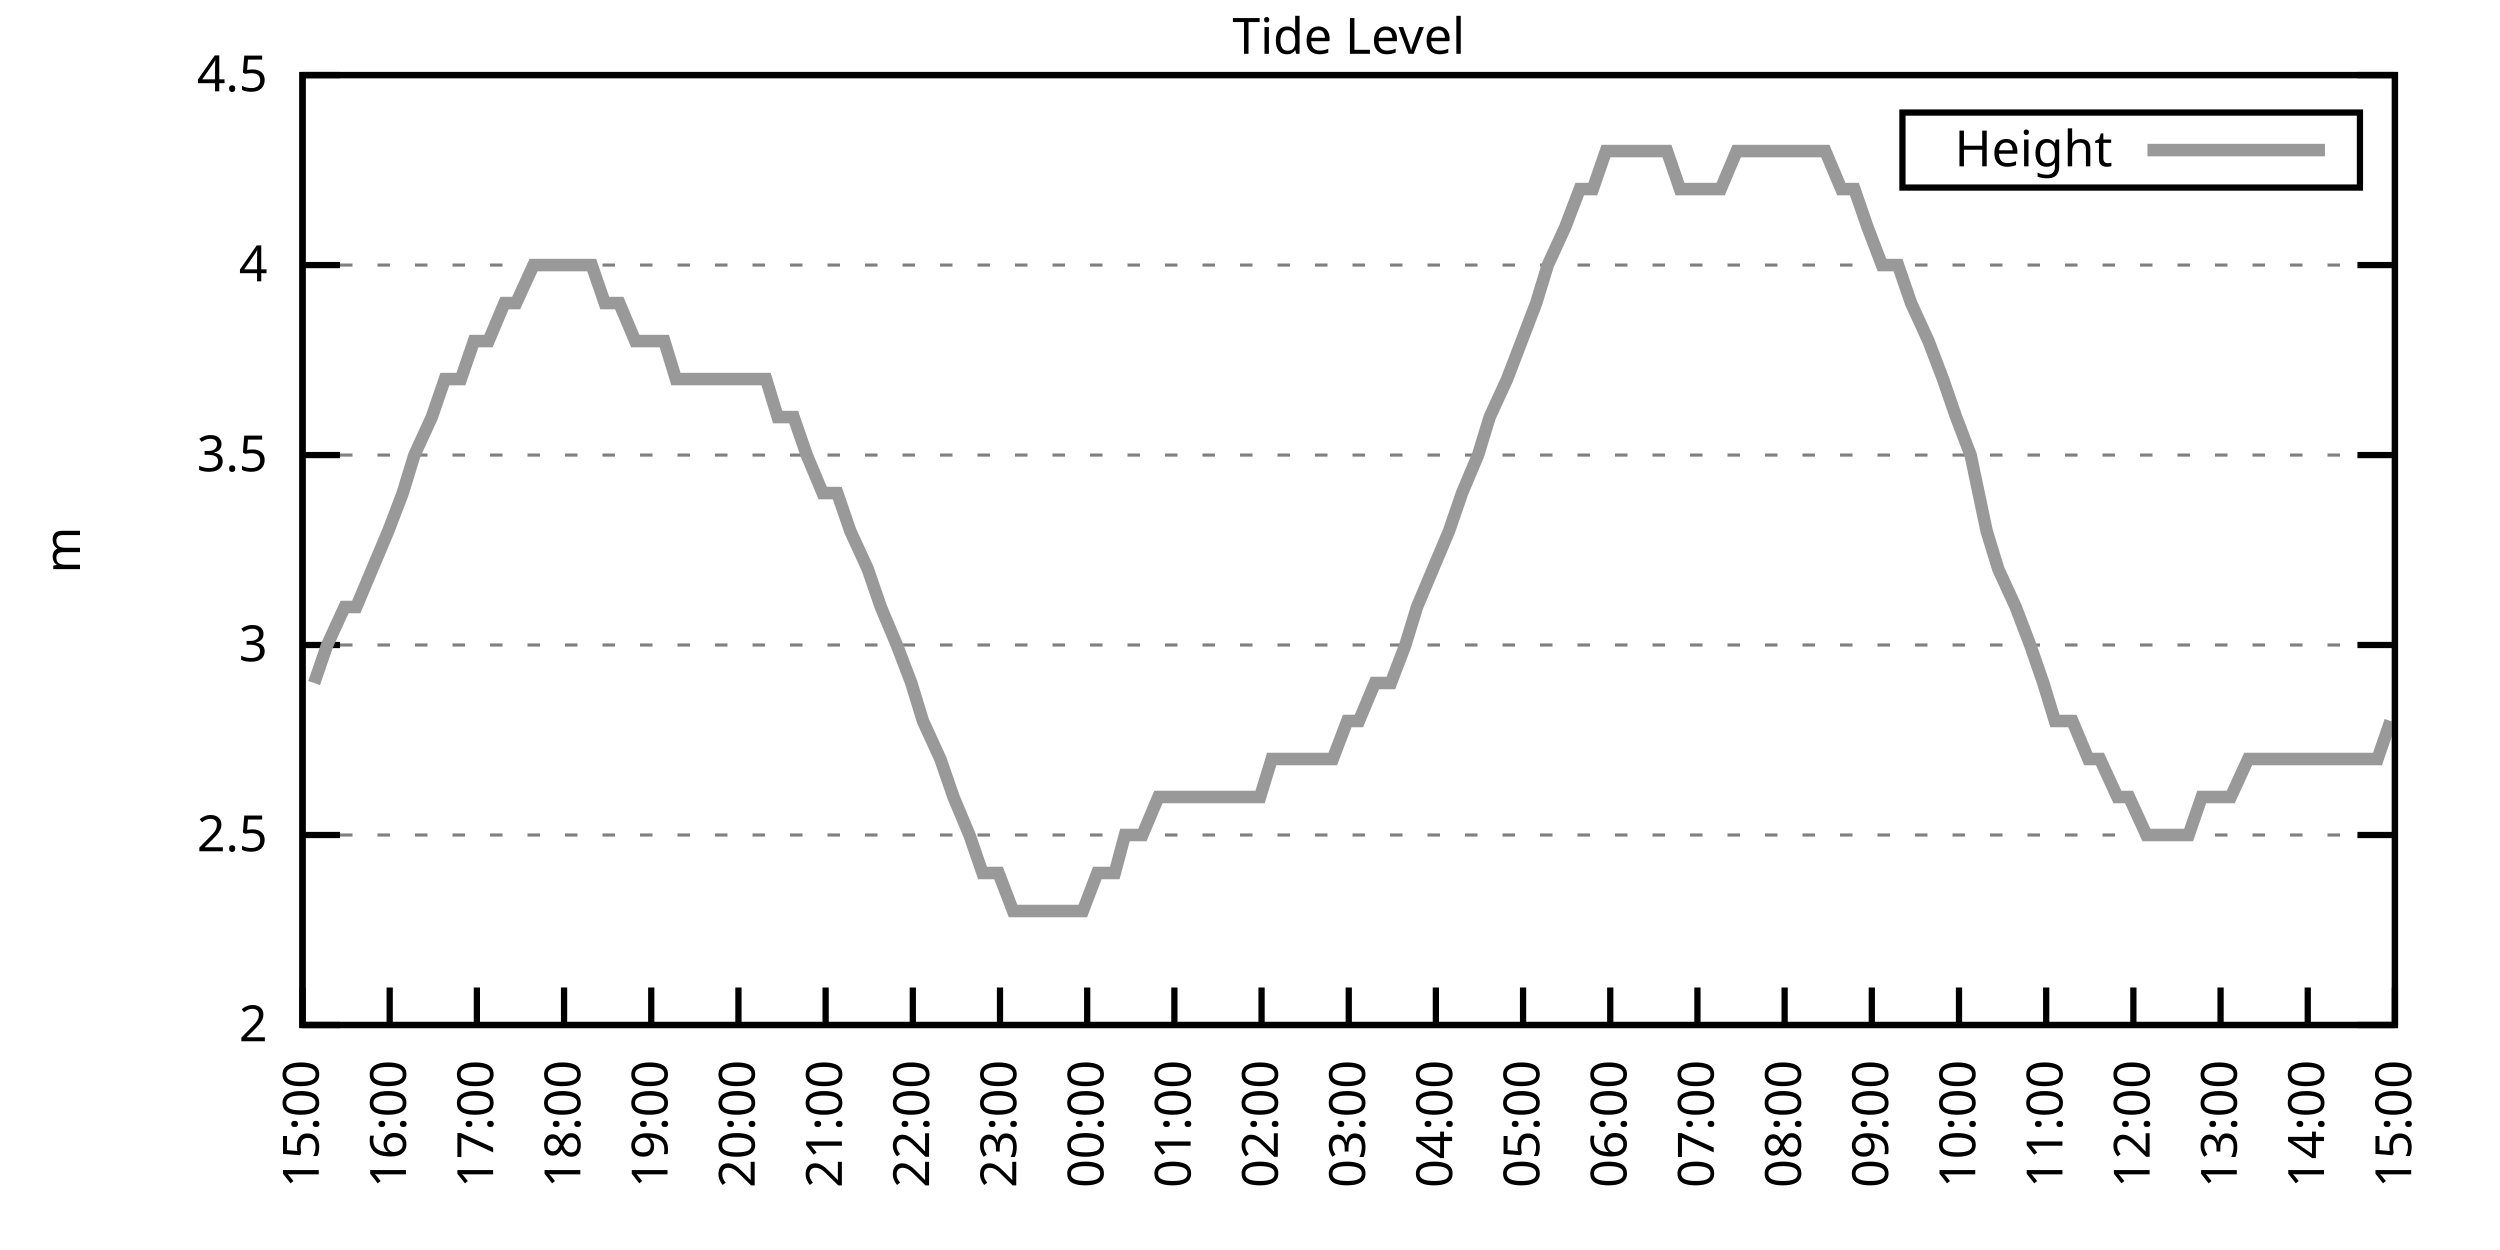
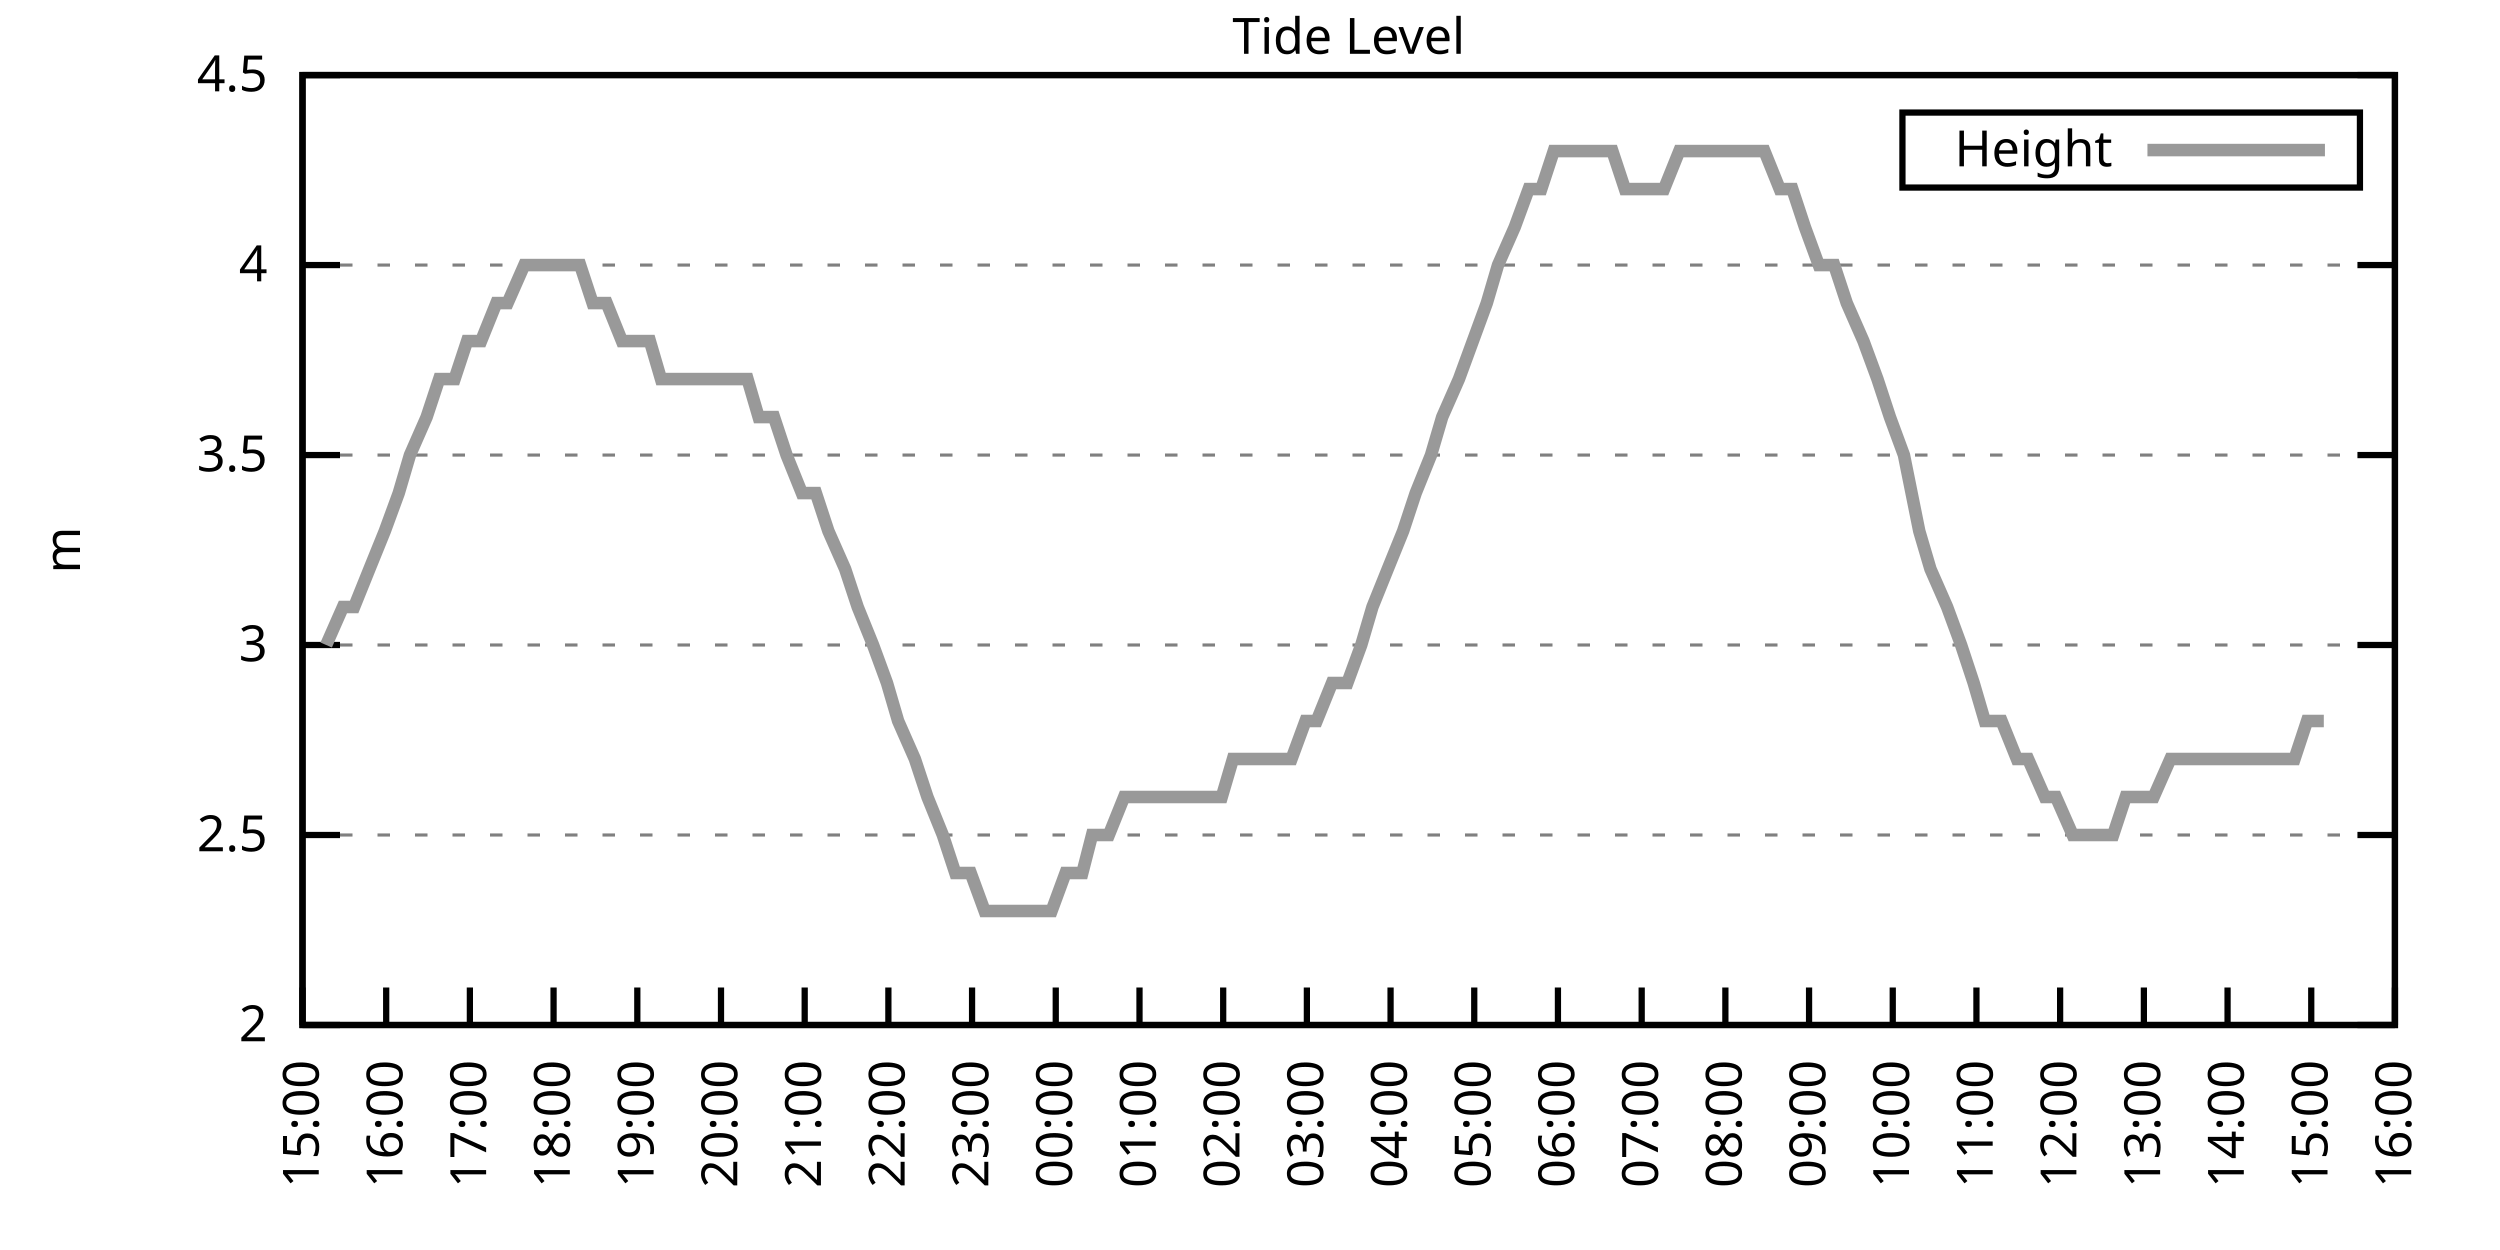
<svg xmlns="http://www.w3.org/2000/svg" xmlns:xlink="http://www.w3.org/1999/xlink" width="400" height="200" viewBox="0 0 400 200">
  <g id="gnuplot_canvas">
    <rect x="0" y="0" width="400" height="200" fill="none" />
    <defs>
      <circle id="gpDot" r="0.5" stroke-width="0.5" stroke="currentColor" />
      <path id="gpPt0" stroke-width="0.333" stroke="currentColor" d="M-1,0 h2 M0,-1 v2" />
      <path id="gpPt1" stroke-width="0.333" stroke="currentColor" d="M-1,-1 L1,1 M1,-1 L-1,1" />
      <path id="gpPt2" stroke-width="0.333" stroke="currentColor" d="M-1,0 L1,0 M0,-1 L0,1 M-1,-1 L1,1 M-1,1 L1,-1" />
      <rect id="gpPt3" stroke-width="0.333" stroke="currentColor" x="-1" y="-1" width="2" height="2" />
      <rect id="gpPt4" stroke-width="0.333" stroke="currentColor" fill="currentColor" x="-1" y="-1" width="2" height="2" />
      <circle id="gpPt5" stroke-width="0.333" stroke="currentColor" cx="0" cy="0" r="1" />
      <use xlink:href="#gpPt5" id="gpPt6" fill="currentColor" stroke="none" />
      <path id="gpPt7" stroke-width="0.333" stroke="currentColor" d="M0,-1.33 L-1.33,0.67 L1.33,0.67 z" />
      <use xlink:href="#gpPt7" id="gpPt8" fill="currentColor" stroke="none" />
      <use xlink:href="#gpPt7" id="gpPt9" stroke="currentColor" transform="rotate(180)" />
      <use xlink:href="#gpPt9" id="gpPt10" fill="currentColor" stroke="none" />
      <use xlink:href="#gpPt3" id="gpPt11" stroke="currentColor" transform="rotate(45)" />
      <use xlink:href="#gpPt11" id="gpPt12" fill="currentColor" stroke="none" />
      <path id="gpPt13" stroke-width="0.333" stroke="currentColor" d="M0,1.330 L1.265,0.411 L0.782,-1.067 L-0.782,-1.076 L-1.265,0.411 z" />
      <use xlink:href="#gpPt13" id="gpPt14" fill="currentColor" stroke="none" />
      <filter id="textbox" filterUnits="objectBoundingBox" x="0" y="0" height="1" width="1">
        <feFlood flood-color="white" flood-opacity="1" result="bgnd" />
        <feComposite in="SourceGraphic" in2="bgnd" operator="atop" />
      </filter>
      <filter id="greybox" filterUnits="objectBoundingBox" x="0" y="0" height="1" width="1">
        <feFlood flood-color="lightgrey" flood-opacity="1" result="grey" />
        <feComposite in="SourceGraphic" in2="grey" operator="atop" />
      </filter>
    </defs>
    <g fill="none" color="white" stroke="currentColor" stroke-width="1.00" stroke-linecap="butt" stroke-linejoin="miter">
</g>
    <g fill="none" color="black" stroke="currentColor" stroke-width="1.00" stroke-linecap="butt" stroke-linejoin="miter">
      <g stroke="none" shape-rendering="crispEdges">
        <polygon fill="rgb(255, 255, 255)" points="48.40,164.00 383.18,164.00 383.18,12.02 48.40,12.02 " />
      </g>
    </g>
    <g fill="none" color="black" stroke="currentColor" stroke-width="1.00" stroke-linecap="butt" stroke-linejoin="miter">
</g>
    <g fill="none" color="black" stroke="black" stroke-width="0.50" stroke-linecap="butt" stroke-linejoin="miter">
</g>
    <g fill="none" color="gray" stroke="currentColor" stroke-width="0.50" stroke-linecap="butt" stroke-linejoin="miter">
      <path stroke="gray" stroke-dasharray="2,4" class="gridline" d="M48.40,164.00 L383.19,164.00  " />
    </g>
    <g fill="none" color="gray" stroke="gray" stroke-width="1.00" stroke-linecap="butt" stroke-linejoin="miter">
</g>
    <g fill="none" color="black" stroke="currentColor" stroke-width="1.00" stroke-linecap="butt" stroke-linejoin="miter">
      <path stroke="black" d="M48.40,164.00 L54.40,164.00 M383.19,164.00 L377.19,164.00  " />
      <g transform="translate(42.80,166.60)" stroke="none" fill="black" font-family="Sans" font-size="8.00" text-anchor="end">
        <text>
          <tspan font-family="Sans"> 2</tspan>
        </text>
      </g>
    </g>
    <g fill="none" color="black" stroke="currentColor" stroke-width="1.00" stroke-linecap="butt" stroke-linejoin="miter">
</g>
    <g fill="none" color="black" stroke="black" stroke-width="0.50" stroke-linecap="butt" stroke-linejoin="miter">
</g>
    <g fill="none" color="gray" stroke="currentColor" stroke-width="0.50" stroke-linecap="butt" stroke-linejoin="miter">
      <path stroke="gray" stroke-dasharray="2,4" class="gridline" d="M48.40,133.60 L383.19,133.60  " />
    </g>
    <g fill="none" color="gray" stroke="gray" stroke-width="1.00" stroke-linecap="butt" stroke-linejoin="miter">
</g>
    <g fill="none" color="black" stroke="currentColor" stroke-width="1.00" stroke-linecap="butt" stroke-linejoin="miter">
      <path stroke="black" d="M48.40,133.60 L54.40,133.60 M383.19,133.60 L377.19,133.60  " />
      <g transform="translate(42.80,136.20)" stroke="none" fill="black" font-family="Sans" font-size="8.00" text-anchor="end">
        <text>
          <tspan font-family="Sans"> 2.5</tspan>
        </text>
      </g>
    </g>
    <g fill="none" color="black" stroke="currentColor" stroke-width="1.00" stroke-linecap="butt" stroke-linejoin="miter">
</g>
    <g fill="none" color="black" stroke="black" stroke-width="0.50" stroke-linecap="butt" stroke-linejoin="miter">
</g>
    <g fill="none" color="gray" stroke="currentColor" stroke-width="0.50" stroke-linecap="butt" stroke-linejoin="miter">
      <path stroke="gray" stroke-dasharray="2,4" class="gridline" d="M48.40,103.20 L383.19,103.20  " />
    </g>
    <g fill="none" color="gray" stroke="gray" stroke-width="1.00" stroke-linecap="butt" stroke-linejoin="miter">
</g>
    <g fill="none" color="black" stroke="currentColor" stroke-width="1.00" stroke-linecap="butt" stroke-linejoin="miter">
      <path stroke="black" d="M48.40,103.20 L54.40,103.20 M383.19,103.20 L377.19,103.20  " />
      <g transform="translate(42.80,105.80)" stroke="none" fill="black" font-family="Sans" font-size="8.00" text-anchor="end">
        <text>
          <tspan font-family="Sans"> 3</tspan>
        </text>
      </g>
    </g>
    <g fill="none" color="black" stroke="currentColor" stroke-width="1.00" stroke-linecap="butt" stroke-linejoin="miter">
</g>
    <g fill="none" color="black" stroke="black" stroke-width="0.50" stroke-linecap="butt" stroke-linejoin="miter">
</g>
    <g fill="none" color="gray" stroke="currentColor" stroke-width="0.50" stroke-linecap="butt" stroke-linejoin="miter">
      <path stroke="gray" stroke-dasharray="2,4" class="gridline" d="M48.40,72.81 L383.19,72.81  " />
    </g>
    <g fill="none" color="gray" stroke="gray" stroke-width="1.00" stroke-linecap="butt" stroke-linejoin="miter">
</g>
    <g fill="none" color="black" stroke="currentColor" stroke-width="1.00" stroke-linecap="butt" stroke-linejoin="miter">
      <path stroke="black" d="M48.40,72.81 L54.40,72.81 M383.19,72.81 L377.19,72.81  " />
      <g transform="translate(42.80,75.41)" stroke="none" fill="black" font-family="Sans" font-size="8.00" text-anchor="end">
        <text>
          <tspan font-family="Sans"> 3.5</tspan>
        </text>
      </g>
    </g>
    <g fill="none" color="black" stroke="currentColor" stroke-width="1.00" stroke-linecap="butt" stroke-linejoin="miter">
</g>
    <g fill="none" color="black" stroke="black" stroke-width="0.50" stroke-linecap="butt" stroke-linejoin="miter">
</g>
    <g fill="none" color="gray" stroke="currentColor" stroke-width="0.50" stroke-linecap="butt" stroke-linejoin="miter">
      <path stroke="gray" stroke-dasharray="2,4" class="gridline" d="M48.40,42.41 L383.19,42.41  " />
    </g>
    <g fill="none" color="gray" stroke="gray" stroke-width="1.00" stroke-linecap="butt" stroke-linejoin="miter">
</g>
    <g fill="none" color="black" stroke="currentColor" stroke-width="1.00" stroke-linecap="butt" stroke-linejoin="miter">
      <path stroke="black" d="M48.40,42.41 L54.40,42.41 M383.19,42.41 L377.19,42.41  " />
      <g transform="translate(42.80,45.01)" stroke="none" fill="black" font-family="Sans" font-size="8.00" text-anchor="end">
        <text>
          <tspan font-family="Sans"> 4</tspan>
        </text>
      </g>
    </g>
    <g fill="none" color="black" stroke="currentColor" stroke-width="1.00" stroke-linecap="butt" stroke-linejoin="miter">
</g>
    <g fill="none" color="black" stroke="black" stroke-width="0.50" stroke-linecap="butt" stroke-linejoin="miter">
</g>
    <g fill="none" color="gray" stroke="currentColor" stroke-width="0.50" stroke-linecap="butt" stroke-linejoin="miter">
      <path stroke="gray" stroke-dasharray="2,4" class="gridline" d="M48.40,12.01 L383.19,12.01  " />
    </g>
    <g fill="none" color="gray" stroke="gray" stroke-width="1.00" stroke-linecap="butt" stroke-linejoin="miter">
</g>
    <g fill="none" color="black" stroke="currentColor" stroke-width="1.00" stroke-linecap="butt" stroke-linejoin="miter">
      <path stroke="black" d="M48.40,12.01 L54.40,12.01 M383.19,12.01 L377.19,12.01  " />
      <g transform="translate(42.80,14.61)" stroke="none" fill="black" font-family="Sans" font-size="8.00" text-anchor="end">
        <text>
          <tspan font-family="Sans"> 4.5</tspan>
        </text>
      </g>
    </g>
    <g fill="none" color="black" stroke="currentColor" stroke-width="1.00" stroke-linecap="butt" stroke-linejoin="miter">
      <path stroke="black" d="M48.40,164.00 L48.40,158.00  " />
      <g transform="translate(51.00,169.60) rotate(270.00)" stroke="none" fill="black" font-family="Sans" font-size="8.00" text-anchor="end">
        <text>
          <tspan font-family="Sans">15:00</tspan>
        </text>
      </g>
    </g>
    <g fill="none" color="black" stroke="currentColor" stroke-width="1.00" stroke-linecap="butt" stroke-linejoin="miter">
-       <path stroke="black" d="M62.35,164.00 L62.35,158.00  " />
-       <g transform="translate(64.95,169.60) rotate(270.00)" stroke="none" fill="black" font-family="Sans" font-size="8.00" text-anchor="end">
+       <path stroke="black" d="M61.79,164.00 L61.79,158.00  " />
+       <g transform="translate(64.39,169.60) rotate(270.00)" stroke="none" fill="black" font-family="Sans" font-size="8.00" text-anchor="end">
        <text>
          <tspan font-family="Sans">16:00</tspan>
        </text>
      </g>
    </g>
    <g fill="none" color="black" stroke="currentColor" stroke-width="1.00" stroke-linecap="butt" stroke-linejoin="miter">
-       <path stroke="black" d="M76.30,164.00 L76.30,158.00  " />
-       <g transform="translate(78.90,169.60) rotate(270.00)" stroke="none" fill="black" font-family="Sans" font-size="8.00" text-anchor="end">
+       <path stroke="black" d="M75.18,164.00 L75.18,158.00  " />
+       <g transform="translate(77.78,169.60) rotate(270.00)" stroke="none" fill="black" font-family="Sans" font-size="8.00" text-anchor="end">
        <text>
          <tspan font-family="Sans">17:00</tspan>
        </text>
      </g>
    </g>
    <g fill="none" color="black" stroke="currentColor" stroke-width="1.00" stroke-linecap="butt" stroke-linejoin="miter">
-       <path stroke="black" d="M90.25,164.00 L90.25,158.00  " />
-       <g transform="translate(92.85,169.60) rotate(270.00)" stroke="none" fill="black" font-family="Sans" font-size="8.00" text-anchor="end">
+       <path stroke="black" d="M88.57,164.00 L88.57,158.00  " />
+       <g transform="translate(91.17,169.60) rotate(270.00)" stroke="none" fill="black" font-family="Sans" font-size="8.00" text-anchor="end">
        <text>
          <tspan font-family="Sans">18:00</tspan>
        </text>
      </g>
    </g>
    <g fill="none" color="black" stroke="currentColor" stroke-width="1.00" stroke-linecap="butt" stroke-linejoin="miter">
-       <path stroke="black" d="M104.20,164.00 L104.20,158.00  " />
-       <g transform="translate(106.80,169.60) rotate(270.00)" stroke="none" fill="black" font-family="Sans" font-size="8.00" text-anchor="end">
+       <path stroke="black" d="M101.97,164.00 L101.97,158.00  " />
+       <g transform="translate(104.57,169.60) rotate(270.00)" stroke="none" fill="black" font-family="Sans" font-size="8.00" text-anchor="end">
        <text>
          <tspan font-family="Sans">19:00</tspan>
        </text>
      </g>
    </g>
    <g fill="none" color="black" stroke="currentColor" stroke-width="1.00" stroke-linecap="butt" stroke-linejoin="miter">
-       <path stroke="black" d="M118.15,164.00 L118.15,158.00  " />
-       <g transform="translate(120.75,169.60) rotate(270.00)" stroke="none" fill="black" font-family="Sans" font-size="8.00" text-anchor="end">
+       <path stroke="black" d="M115.36,164.00 L115.36,158.00  " />
+       <g transform="translate(117.96,169.60) rotate(270.00)" stroke="none" fill="black" font-family="Sans" font-size="8.00" text-anchor="end">
        <text>
          <tspan font-family="Sans">20:00</tspan>
        </text>
      </g>
    </g>
    <g fill="none" color="black" stroke="currentColor" stroke-width="1.00" stroke-linecap="butt" stroke-linejoin="miter">
-       <path stroke="black" d="M132.10,164.00 L132.10,158.00  " />
-       <g transform="translate(134.70,169.60) rotate(270.00)" stroke="none" fill="black" font-family="Sans" font-size="8.00" text-anchor="end">
+       <path stroke="black" d="M128.75,164.00 L128.75,158.00  " />
+       <g transform="translate(131.35,169.60) rotate(270.00)" stroke="none" fill="black" font-family="Sans" font-size="8.00" text-anchor="end">
        <text>
          <tspan font-family="Sans">21:00</tspan>
        </text>
      </g>
    </g>
    <g fill="none" color="black" stroke="currentColor" stroke-width="1.00" stroke-linecap="butt" stroke-linejoin="miter">
-       <path stroke="black" d="M146.05,164.00 L146.05,158.00  " />
-       <g transform="translate(148.65,169.60) rotate(270.00)" stroke="none" fill="black" font-family="Sans" font-size="8.00" text-anchor="end">
+       <path stroke="black" d="M142.14,164.00 L142.14,158.00  " />
+       <g transform="translate(144.74,169.60) rotate(270.00)" stroke="none" fill="black" font-family="Sans" font-size="8.00" text-anchor="end">
        <text>
          <tspan font-family="Sans">22:00</tspan>
        </text>
      </g>
    </g>
    <g fill="none" color="black" stroke="currentColor" stroke-width="1.00" stroke-linecap="butt" stroke-linejoin="miter">
-       <path stroke="black" d="M160.00,164.00 L160.00,158.00  " />
-       <g transform="translate(162.60,169.60) rotate(270.00)" stroke="none" fill="black" font-family="Sans" font-size="8.00" text-anchor="end">
+       <path stroke="black" d="M155.53,164.00 L155.53,158.00  " />
+       <g transform="translate(158.13,169.60) rotate(270.00)" stroke="none" fill="black" font-family="Sans" font-size="8.00" text-anchor="end">
        <text>
          <tspan font-family="Sans">23:00</tspan>
        </text>
      </g>
    </g>
    <g fill="none" color="black" stroke="currentColor" stroke-width="1.00" stroke-linecap="butt" stroke-linejoin="miter">
-       <path stroke="black" d="M173.95,164.00 L173.95,158.00  " />
-       <g transform="translate(176.55,169.60) rotate(270.00)" stroke="none" fill="black" font-family="Sans" font-size="8.00" text-anchor="end">
+       <path stroke="black" d="M168.92,164.00 L168.92,158.00  " />
+       <g transform="translate(171.52,169.60) rotate(270.00)" stroke="none" fill="black" font-family="Sans" font-size="8.00" text-anchor="end">
        <text>
          <tspan font-family="Sans">00:00</tspan>
        </text>
      </g>
    </g>
    <g fill="none" color="black" stroke="currentColor" stroke-width="1.00" stroke-linecap="butt" stroke-linejoin="miter">
-       <path stroke="black" d="M187.90,164.00 L187.90,158.00  " />
-       <g transform="translate(190.50,169.60) rotate(270.00)" stroke="none" fill="black" font-family="Sans" font-size="8.00" text-anchor="end">
+       <path stroke="black" d="M182.32,164.00 L182.32,158.00  " />
+       <g transform="translate(184.92,169.60) rotate(270.00)" stroke="none" fill="black" font-family="Sans" font-size="8.00" text-anchor="end">
        <text>
          <tspan font-family="Sans">01:00</tspan>
        </text>
      </g>
    </g>
    <g fill="none" color="black" stroke="currentColor" stroke-width="1.00" stroke-linecap="butt" stroke-linejoin="miter">
-       <path stroke="black" d="M201.85,164.00 L201.85,158.00  " />
-       <g transform="translate(204.45,169.60) rotate(270.00)" stroke="none" fill="black" font-family="Sans" font-size="8.00" text-anchor="end">
+       <path stroke="black" d="M195.71,164.00 L195.71,158.00  " />
+       <g transform="translate(198.31,169.60) rotate(270.00)" stroke="none" fill="black" font-family="Sans" font-size="8.00" text-anchor="end">
        <text>
          <tspan font-family="Sans">02:00</tspan>
        </text>
      </g>
    </g>
    <g fill="none" color="black" stroke="currentColor" stroke-width="1.00" stroke-linecap="butt" stroke-linejoin="miter">
-       <path stroke="black" d="M215.80,164.00 L215.80,158.00  " />
-       <g transform="translate(218.40,169.60) rotate(270.00)" stroke="none" fill="black" font-family="Sans" font-size="8.00" text-anchor="end">
+       <path stroke="black" d="M209.10,164.00 L209.10,158.00  " />
+       <g transform="translate(211.70,169.60) rotate(270.00)" stroke="none" fill="black" font-family="Sans" font-size="8.00" text-anchor="end">
        <text>
          <tspan font-family="Sans">03:00</tspan>
        </text>
      </g>
    </g>
    <g fill="none" color="black" stroke="currentColor" stroke-width="1.00" stroke-linecap="butt" stroke-linejoin="miter">
-       <path stroke="black" d="M229.74,164.00 L229.74,158.00  " />
-       <g transform="translate(232.34,169.60) rotate(270.00)" stroke="none" fill="black" font-family="Sans" font-size="8.00" text-anchor="end">
+       <path stroke="black" d="M222.49,164.00 L222.49,158.00  " />
+       <g transform="translate(225.09,169.60) rotate(270.00)" stroke="none" fill="black" font-family="Sans" font-size="8.00" text-anchor="end">
        <text>
          <tspan font-family="Sans">04:00</tspan>
        </text>
      </g>
    </g>
    <g fill="none" color="black" stroke="currentColor" stroke-width="1.00" stroke-linecap="butt" stroke-linejoin="miter">
-       <path stroke="black" d="M243.69,164.00 L243.69,158.00  " />
-       <g transform="translate(246.29,169.60) rotate(270.00)" stroke="none" fill="black" font-family="Sans" font-size="8.00" text-anchor="end">
+       <path stroke="black" d="M235.88,164.00 L235.88,158.00  " />
+       <g transform="translate(238.48,169.60) rotate(270.00)" stroke="none" fill="black" font-family="Sans" font-size="8.00" text-anchor="end">
        <text>
          <tspan font-family="Sans">05:00</tspan>
        </text>
      </g>
    </g>
    <g fill="none" color="black" stroke="currentColor" stroke-width="1.00" stroke-linecap="butt" stroke-linejoin="miter">
-       <path stroke="black" d="M257.64,164.00 L257.64,158.00  " />
-       <g transform="translate(260.24,169.60) rotate(270.00)" stroke="none" fill="black" font-family="Sans" font-size="8.00" text-anchor="end">
+       <path stroke="black" d="M249.27,164.00 L249.27,158.00  " />
+       <g transform="translate(251.87,169.60) rotate(270.00)" stroke="none" fill="black" font-family="Sans" font-size="8.00" text-anchor="end">
        <text>
          <tspan font-family="Sans">06:00</tspan>
        </text>
      </g>
    </g>
    <g fill="none" color="black" stroke="currentColor" stroke-width="1.00" stroke-linecap="butt" stroke-linejoin="miter">
-       <path stroke="black" d="M271.59,164.00 L271.59,158.00  " />
-       <g transform="translate(274.19,169.60) rotate(270.00)" stroke="none" fill="black" font-family="Sans" font-size="8.00" text-anchor="end">
+       <path stroke="black" d="M262.67,164.00 L262.67,158.00  " />
+       <g transform="translate(265.27,169.60) rotate(270.00)" stroke="none" fill="black" font-family="Sans" font-size="8.00" text-anchor="end">
        <text>
          <tspan font-family="Sans">07:00</tspan>
        </text>
      </g>
    </g>
    <g fill="none" color="black" stroke="currentColor" stroke-width="1.00" stroke-linecap="butt" stroke-linejoin="miter">
-       <path stroke="black" d="M285.54,164.00 L285.54,158.00  " />
-       <g transform="translate(288.14,169.60) rotate(270.00)" stroke="none" fill="black" font-family="Sans" font-size="8.00" text-anchor="end">
+       <path stroke="black" d="M276.06,164.00 L276.06,158.00  " />
+       <g transform="translate(278.66,169.60) rotate(270.00)" stroke="none" fill="black" font-family="Sans" font-size="8.00" text-anchor="end">
        <text>
          <tspan font-family="Sans">08:00</tspan>
        </text>
      </g>
    </g>
    <g fill="none" color="black" stroke="currentColor" stroke-width="1.00" stroke-linecap="butt" stroke-linejoin="miter">
-       <path stroke="black" d="M299.49,164.00 L299.49,158.00  " />
-       <g transform="translate(302.09,169.60) rotate(270.00)" stroke="none" fill="black" font-family="Sans" font-size="8.00" text-anchor="end">
+       <path stroke="black" d="M289.45,164.00 L289.45,158.00  " />
+       <g transform="translate(292.05,169.60) rotate(270.00)" stroke="none" fill="black" font-family="Sans" font-size="8.00" text-anchor="end">
        <text>
          <tspan font-family="Sans">09:00</tspan>
        </text>
      </g>
    </g>
    <g fill="none" color="black" stroke="currentColor" stroke-width="1.00" stroke-linecap="butt" stroke-linejoin="miter">
-       <path stroke="black" d="M313.44,164.00 L313.44,158.00  " />
-       <g transform="translate(316.04,169.60) rotate(270.00)" stroke="none" fill="black" font-family="Sans" font-size="8.00" text-anchor="end">
+       <path stroke="black" d="M302.84,164.00 L302.84,158.00  " />
+       <g transform="translate(305.44,169.60) rotate(270.00)" stroke="none" fill="black" font-family="Sans" font-size="8.00" text-anchor="end">
        <text>
          <tspan font-family="Sans">10:00</tspan>
        </text>
      </g>
    </g>
    <g fill="none" color="black" stroke="currentColor" stroke-width="1.00" stroke-linecap="butt" stroke-linejoin="miter">
-       <path stroke="black" d="M327.39,164.00 L327.39,158.00  " />
-       <g transform="translate(329.99,169.60) rotate(270.00)" stroke="none" fill="black" font-family="Sans" font-size="8.00" text-anchor="end">
+       <path stroke="black" d="M316.23,164.00 L316.23,158.00  " />
+       <g transform="translate(318.83,169.60) rotate(270.00)" stroke="none" fill="black" font-family="Sans" font-size="8.00" text-anchor="end">
        <text>
          <tspan font-family="Sans">11:00</tspan>
        </text>
      </g>
    </g>
    <g fill="none" color="black" stroke="currentColor" stroke-width="1.00" stroke-linecap="butt" stroke-linejoin="miter">
-       <path stroke="black" d="M341.34,164.00 L341.34,158.00  " />
-       <g transform="translate(343.94,169.60) rotate(270.00)" stroke="none" fill="black" font-family="Sans" font-size="8.00" text-anchor="end">
+       <path stroke="black" d="M329.62,164.00 L329.62,158.00  " />
+       <g transform="translate(332.22,169.60) rotate(270.00)" stroke="none" fill="black" font-family="Sans" font-size="8.00" text-anchor="end">
        <text>
          <tspan font-family="Sans">12:00</tspan>
        </text>
      </g>
    </g>
    <g fill="none" color="black" stroke="currentColor" stroke-width="1.00" stroke-linecap="butt" stroke-linejoin="miter">
-       <path stroke="black" d="M355.29,164.00 L355.29,158.00  " />
-       <g transform="translate(357.89,169.60) rotate(270.00)" stroke="none" fill="black" font-family="Sans" font-size="8.00" text-anchor="end">
+       <path stroke="black" d="M343.02,164.00 L343.02,158.00  " />
+       <g transform="translate(345.62,169.60) rotate(270.00)" stroke="none" fill="black" font-family="Sans" font-size="8.00" text-anchor="end">
        <text>
          <tspan font-family="Sans">13:00</tspan>
        </text>
      </g>
    </g>
    <g fill="none" color="black" stroke="currentColor" stroke-width="1.00" stroke-linecap="butt" stroke-linejoin="miter">
-       <path stroke="black" d="M369.24,164.00 L369.24,158.00  " />
-       <g transform="translate(371.84,169.60) rotate(270.00)" stroke="none" fill="black" font-family="Sans" font-size="8.00" text-anchor="end">
+       <path stroke="black" d="M356.41,164.00 L356.41,158.00  " />
+       <g transform="translate(359.01,169.60) rotate(270.00)" stroke="none" fill="black" font-family="Sans" font-size="8.00" text-anchor="end">
        <text>
          <tspan font-family="Sans">14:00</tspan>
+         </text>
+       </g>
+     </g>
+     <g fill="none" color="black" stroke="currentColor" stroke-width="1.00" stroke-linecap="butt" stroke-linejoin="miter">
+       <path stroke="black" d="M369.80,164.00 L369.80,158.00  " />
+       <g transform="translate(372.40,169.60) rotate(270.00)" stroke="none" fill="black" font-family="Sans" font-size="8.00" text-anchor="end">
+         <text>
+           <tspan font-family="Sans">15:00</tspan>
        </text>
      </g>
    </g>
    <g fill="none" color="black" stroke="currentColor" stroke-width="1.00" stroke-linecap="butt" stroke-linejoin="miter">
      <path stroke="black" d="M383.19,164.00 L383.19,158.00  " />
      <g transform="translate(385.79,169.60) rotate(270.00)" stroke="none" fill="black" font-family="Sans" font-size="8.00" text-anchor="end">
        <text>
-           <tspan font-family="Sans">15:00</tspan>
+           <tspan font-family="Sans">16:00</tspan>
        </text>
      </g>
    </g>
    <g fill="none" color="black" stroke="currentColor" stroke-width="1.00" stroke-linecap="butt" stroke-linejoin="miter">
</g>
    <g fill="none" color="black" stroke="currentColor" stroke-width="1.00" stroke-linecap="butt" stroke-linejoin="miter">
      <path stroke="black" d="M48.40,12.01 L48.40,164.00 L383.19,164.00 L383.19,12.01 L48.40,12.01 Z  " />
    </g>
    <g fill="none" color="black" stroke="currentColor" stroke-width="1.00" stroke-linecap="butt" stroke-linejoin="miter">
</g>
    <g fill="none" color="black" stroke="currentColor" stroke-width="1.00" stroke-linecap="butt" stroke-linejoin="miter">
      <path stroke="black" d="M304.39,30.01 L304.39,18.01 L377.59,18.01 L377.59,30.01 L304.39,30.01 Z  " />
    </g>
    <g id="Tide_level_plot_1">
      <g fill="none" color="white" stroke="black" stroke-width="2.00" stroke-linecap="butt" stroke-linejoin="miter">
</g>
      <g fill="none" color="black" stroke="currentColor" stroke-width="2.00" stroke-linecap="butt" stroke-linejoin="miter">
        <g transform="translate(337.99,26.61)" stroke="none" fill="black" font-family="Sans" font-size="8.00" text-anchor="end">
          <text>
            <tspan font-family="Sans">Height</tspan>
          </text>
        </g>
      </g>
      <g fill="none" color="black" stroke="currentColor" stroke-width="2.00" stroke-linecap="butt" stroke-linejoin="miter">
-         <path stroke="rgb(153, 153, 153)" d="M343.59,24.01 L371.99,24.01 M50.26,109.28 L52.35,103.20 L55.14,97.12 L57.00,97.12 L59.56,91.04 L62.12,84.97   L64.44,78.89 L66.30,72.81 L69.09,66.73 L71.18,60.65 L73.74,60.65 L75.83,54.57 L78.16,54.57 L80.72,48.49   L82.58,48.49 L85.37,42.41 L87.23,42.41 L89.78,42.41 L92.11,42.41 L94.67,42.41 L96.76,48.49 L99.08,48.49   L101.64,54.57 L103.50,54.57 L106.29,54.57 L108.15,60.65 L110.94,60.65 L113.03,60.65 L115.59,60.65 L117.68,60.65   L120.24,60.65 L122.57,60.65 L124.43,66.73 L126.98,66.73 L129.08,72.81 L131.63,78.89 L133.96,78.89 L136.05,84.97   L138.84,91.04 L140.93,97.12 L143.49,103.20 L145.81,109.28 L147.67,115.36 L150.46,121.44 L152.56,127.52 L155.11,133.60   L157.21,139.68 L159.76,139.68 L162.09,145.76 L164.18,145.76 L166.74,145.76 L168.60,145.76 L171.39,145.76 L173.25,145.76   L175.57,139.68 L178.36,139.68 L179.99,133.60 L182.78,133.60 L185.34,127.52 L187.43,127.52 L189.29,127.52 L192.08,127.52   L194.64,127.52 L196.73,127.52 L199.29,127.52 L201.61,127.52 L203.47,121.44 L205.80,121.44 L208.36,121.44 L210.91,121.44   L213.24,121.44 L215.56,115.36 L217.42,115.36 L219.98,109.28 L222.54,109.28 L224.86,103.20 L226.72,97.12 L229.28,91.04   L231.84,84.97 L233.93,78.89 L236.49,72.81 L238.35,66.73 L241.14,60.65 L245.79,48.49 L247.65,42.41 L250.44,36.33   L252.76,30.25 L254.85,30.25 L256.95,24.17 L259.74,24.17 L261.60,24.17 L264.15,24.17 L266.71,24.17 L268.80,30.25   L270.90,30.25 L272.99,30.25 L275.31,30.25 L277.87,24.17 L280.43,24.17 L282.99,24.17 L284.85,24.17 L287.64,24.17   L289.73,24.17 L292.05,24.17 L294.61,30.25 L296.70,30.25 L298.80,36.33 L301.12,42.41 L303.68,42.41 L305.77,48.49   L308.56,54.57 L310.88,60.65 L312.98,66.73 L315.30,72.81 L317.86,84.97 L319.72,91.04 L322.51,97.12 L324.83,103.20   L326.93,109.28 L328.79,115.36 L331.58,115.36 L334.13,121.44 L335.99,121.44 L338.78,127.52 L340.64,127.52 L343.43,133.60   L345.53,133.60 L347.62,133.60 L350.18,133.60 L352.27,127.52 L355.06,127.52 L356.92,127.52 L359.71,121.44 L361.80,121.44   L364.36,121.44 L366.45,121.44 L368.78,121.44 L370.87,121.44 L373.66,121.44 L375.75,121.44 L378.31,121.44 L380.40,121.44   L382.49,115.36  " />
+         <path stroke="rgb(153, 153, 153)" d="M343.59,24.01 L371.99,24.01 M52.19,103.20 L54.87,97.12 L56.66,97.12 L59.11,91.04 L61.57,84.97 L63.80,78.89   L65.59,72.81 L68.26,66.73 L70.27,60.65 L72.73,60.65 L74.74,54.57 L76.97,54.57 L79.42,48.49 L81.21,48.49   L83.89,42.41 L85.67,42.41 L88.13,42.41 L90.36,42.41 L92.82,42.41 L94.82,48.49 L97.06,48.49 L99.51,54.57   L101.30,54.57 L103.98,54.57 L105.76,60.65 L108.44,60.65 L110.45,60.65 L112.90,60.65 L114.91,60.65 L117.37,60.65   L119.60,60.65 L121.38,66.73 L123.84,66.73 L125.85,72.81 L128.30,78.89 L130.54,78.89 L132.54,84.97 L135.22,91.04   L137.23,97.12 L139.69,103.20 L141.92,109.28 L143.70,115.36 L146.38,121.44 L148.39,127.52 L150.85,133.60 L152.85,139.68   L155.31,139.68 L157.54,145.76 L159.55,145.76 L162.01,145.76 L163.79,145.76 L166.47,145.76 L168.25,145.76 L170.49,139.68   L173.17,139.68 L174.73,133.60 L177.41,133.60 L179.86,127.52 L181.87,127.52 L183.66,127.52 L186.33,127.52 L188.79,127.52   L190.80,127.52 L193.25,127.52 L195.48,127.52 L197.27,121.44 L199.50,121.44 L201.96,121.44 L204.41,121.44 L206.64,121.44   L208.88,115.36 L210.66,115.36 L213.12,109.28 L215.57,109.28 L217.80,103.20 L219.59,97.12 L222.04,91.04 L224.50,84.97   L226.51,78.89 L228.96,72.81 L230.75,66.73 L233.43,60.65 L237.89,48.49 L239.68,42.41 L242.36,36.33 L244.59,30.25   L246.60,30.25 L248.60,24.17 L251.28,24.17 L253.07,24.17 L255.52,24.17 L257.98,24.17 L259.99,30.25 L262.00,30.25   L264.00,30.25 L266.24,30.25 L268.69,24.17 L271.15,24.17 L273.60,24.17 L275.39,24.17 L278.07,24.17 L280.07,24.17   L282.31,24.17 L284.76,30.25 L286.77,30.25 L288.78,36.33 L291.01,42.41 L293.47,42.41 L295.48,48.49 L298.15,54.57   L300.39,60.65 L302.39,66.73 L304.63,72.81 L307.08,84.97 L308.87,91.04 L311.54,97.12 L313.78,103.20 L315.79,109.28   L317.57,115.36 L320.25,115.36 L322.70,121.44 L324.49,121.44 L327.17,127.52 L328.95,127.52 L331.63,133.60 L333.64,133.60   L335.65,133.60 L338.10,133.60 L340.11,127.52 L342.79,127.52 L344.58,127.52 L347.26,121.44 L349.26,121.44 L351.72,121.44   L353.73,121.44 L355.96,121.44 L357.97,121.44 L360.65,121.44 L362.66,121.44 L365.11,121.44 L367.12,121.44 L369.13,115.36   L371.81,115.36  " />
      </g>
    </g>
    <g fill="none" color="black" stroke="currentColor" stroke-width="2.00" stroke-linecap="butt" stroke-linejoin="miter">
</g>
    <g fill="none" color="black" stroke="black" stroke-width="1.00" stroke-linecap="butt" stroke-linejoin="miter">
</g>
    <g fill="none" color="black" stroke="currentColor" stroke-width="1.00" stroke-linecap="butt" stroke-linejoin="miter">
      <path stroke="black" d="M48.40,12.01 L48.40,164.00 L383.19,164.00 L383.19,12.01 L48.40,12.01 Z  " />
      <g transform="translate(12.80,88.01) rotate(270.00)" stroke="none" fill="black" font-family="Sans" font-size="8.00" text-anchor="middle">
        <text>
          <tspan font-family="Sans">m</tspan>
        </text>
      </g>
    </g>
    <g fill="none" color="black" stroke="currentColor" stroke-width="1.00" stroke-linecap="butt" stroke-linejoin="miter">
</g>
    <g fill="none" color="black" stroke="currentColor" stroke-width="1.00" stroke-linecap="butt" stroke-linejoin="miter">
      <g transform="translate(215.79,8.61)" stroke="none" fill="black" font-family="Sans" font-size="8.00" text-anchor="middle">
        <text>
          <tspan font-family="Sans">Tide Level</tspan>
        </text>
      </g>
    </g>
    <g fill="none" color="black" stroke="currentColor" stroke-width="1.00" stroke-linecap="butt" stroke-linejoin="miter">
</g>
  </g>
</svg>
